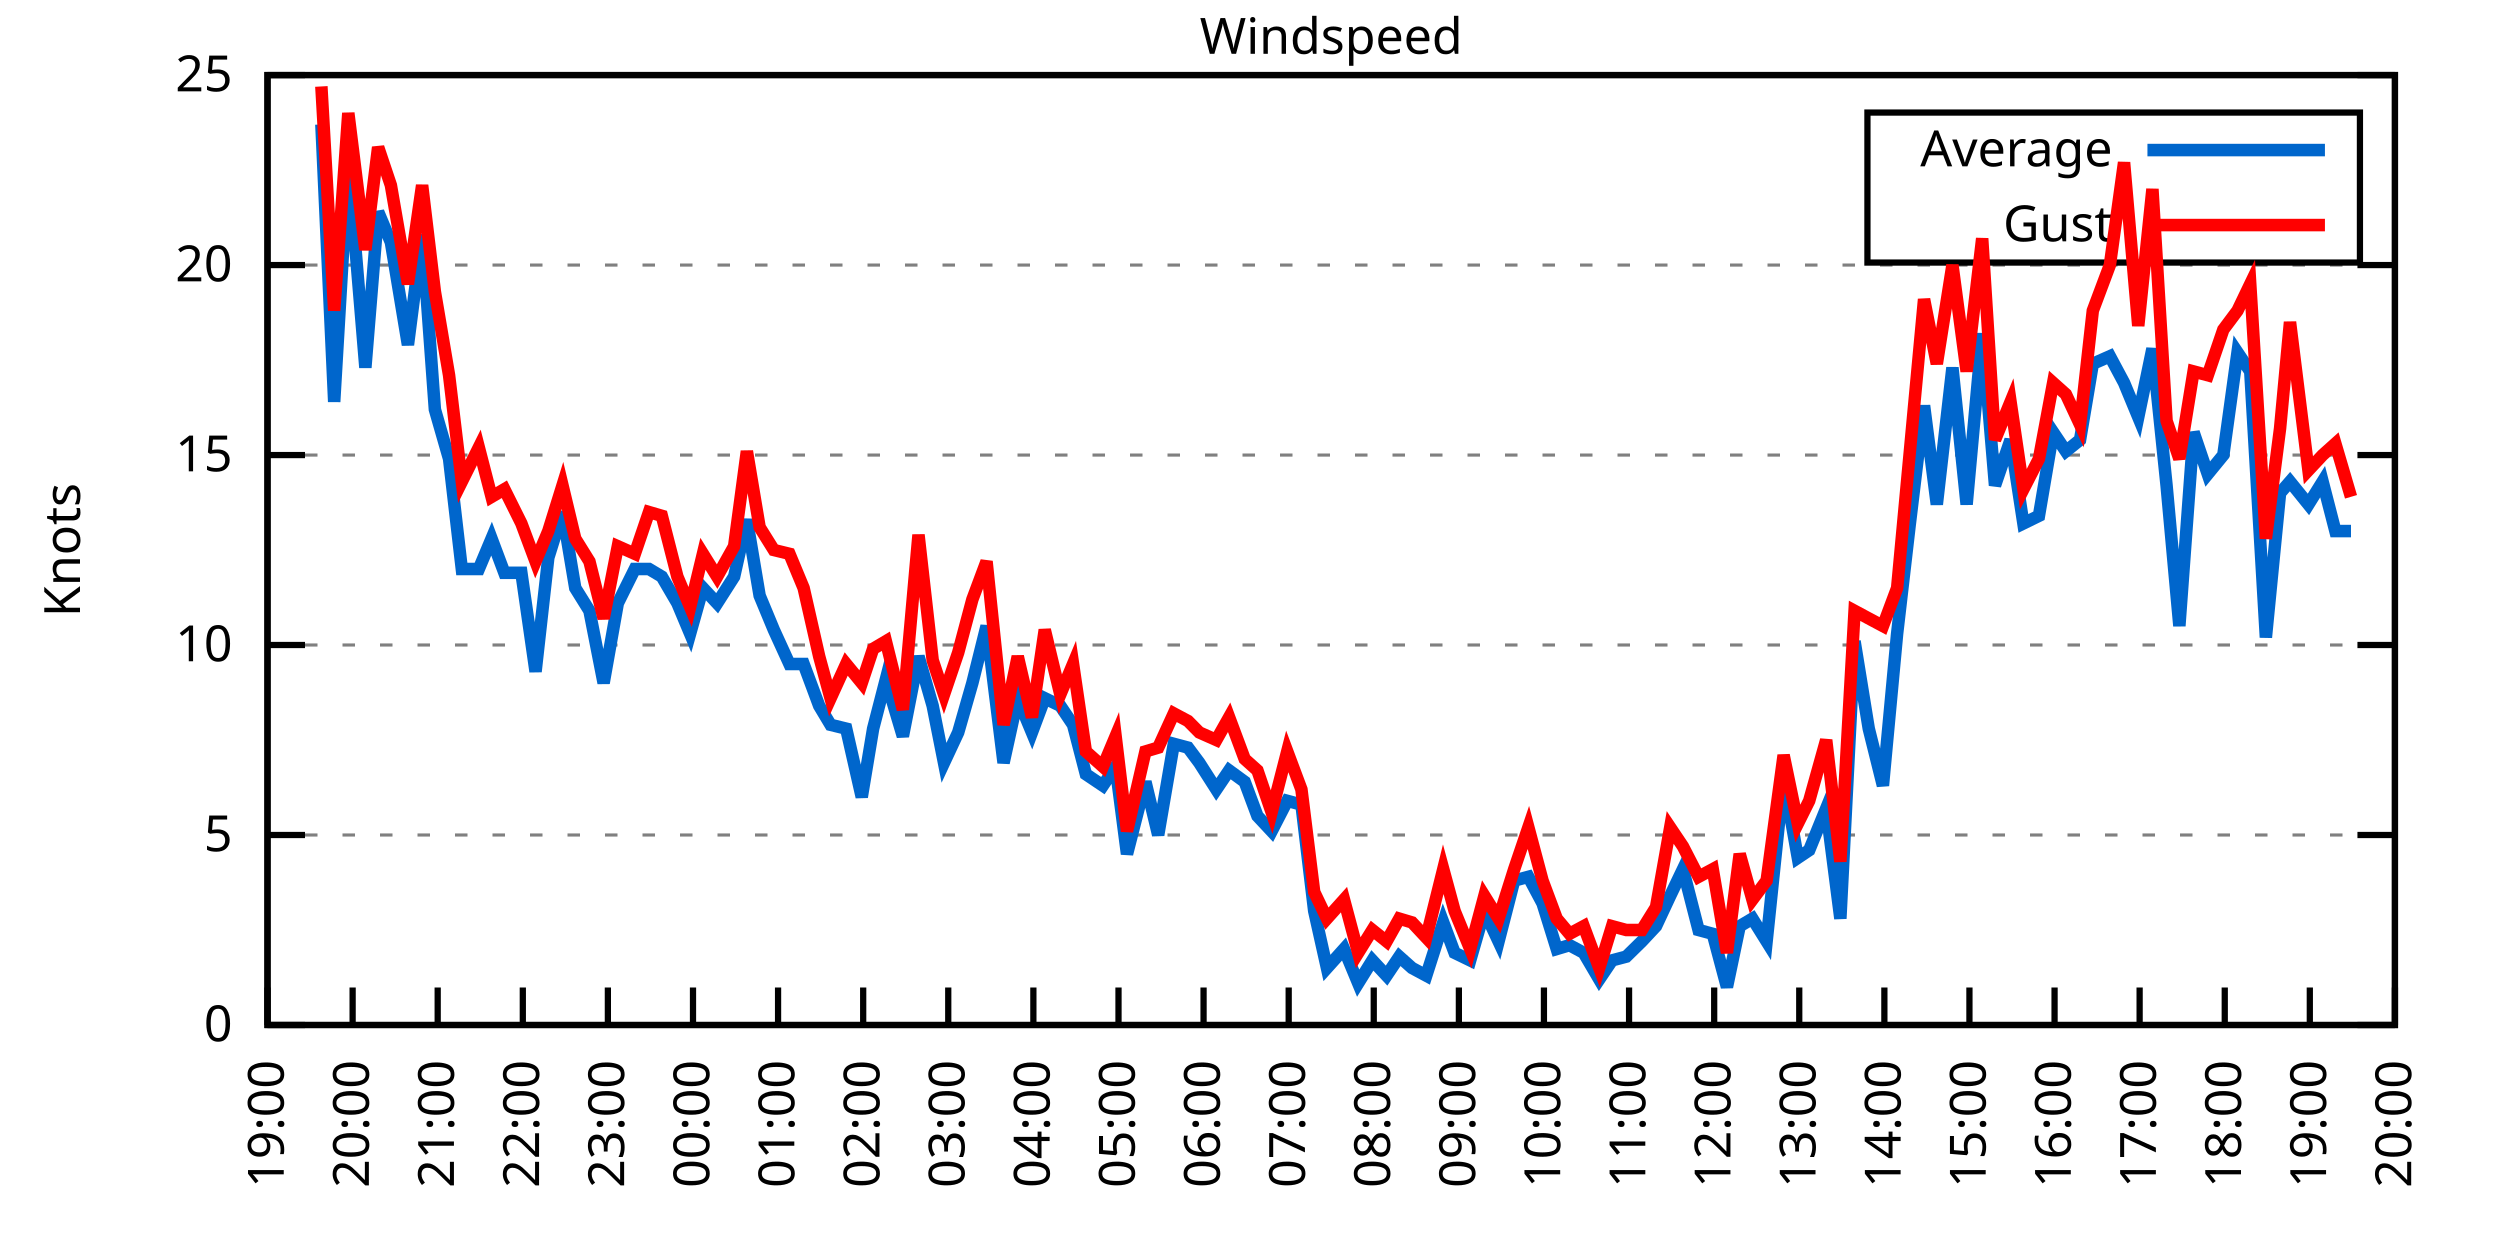
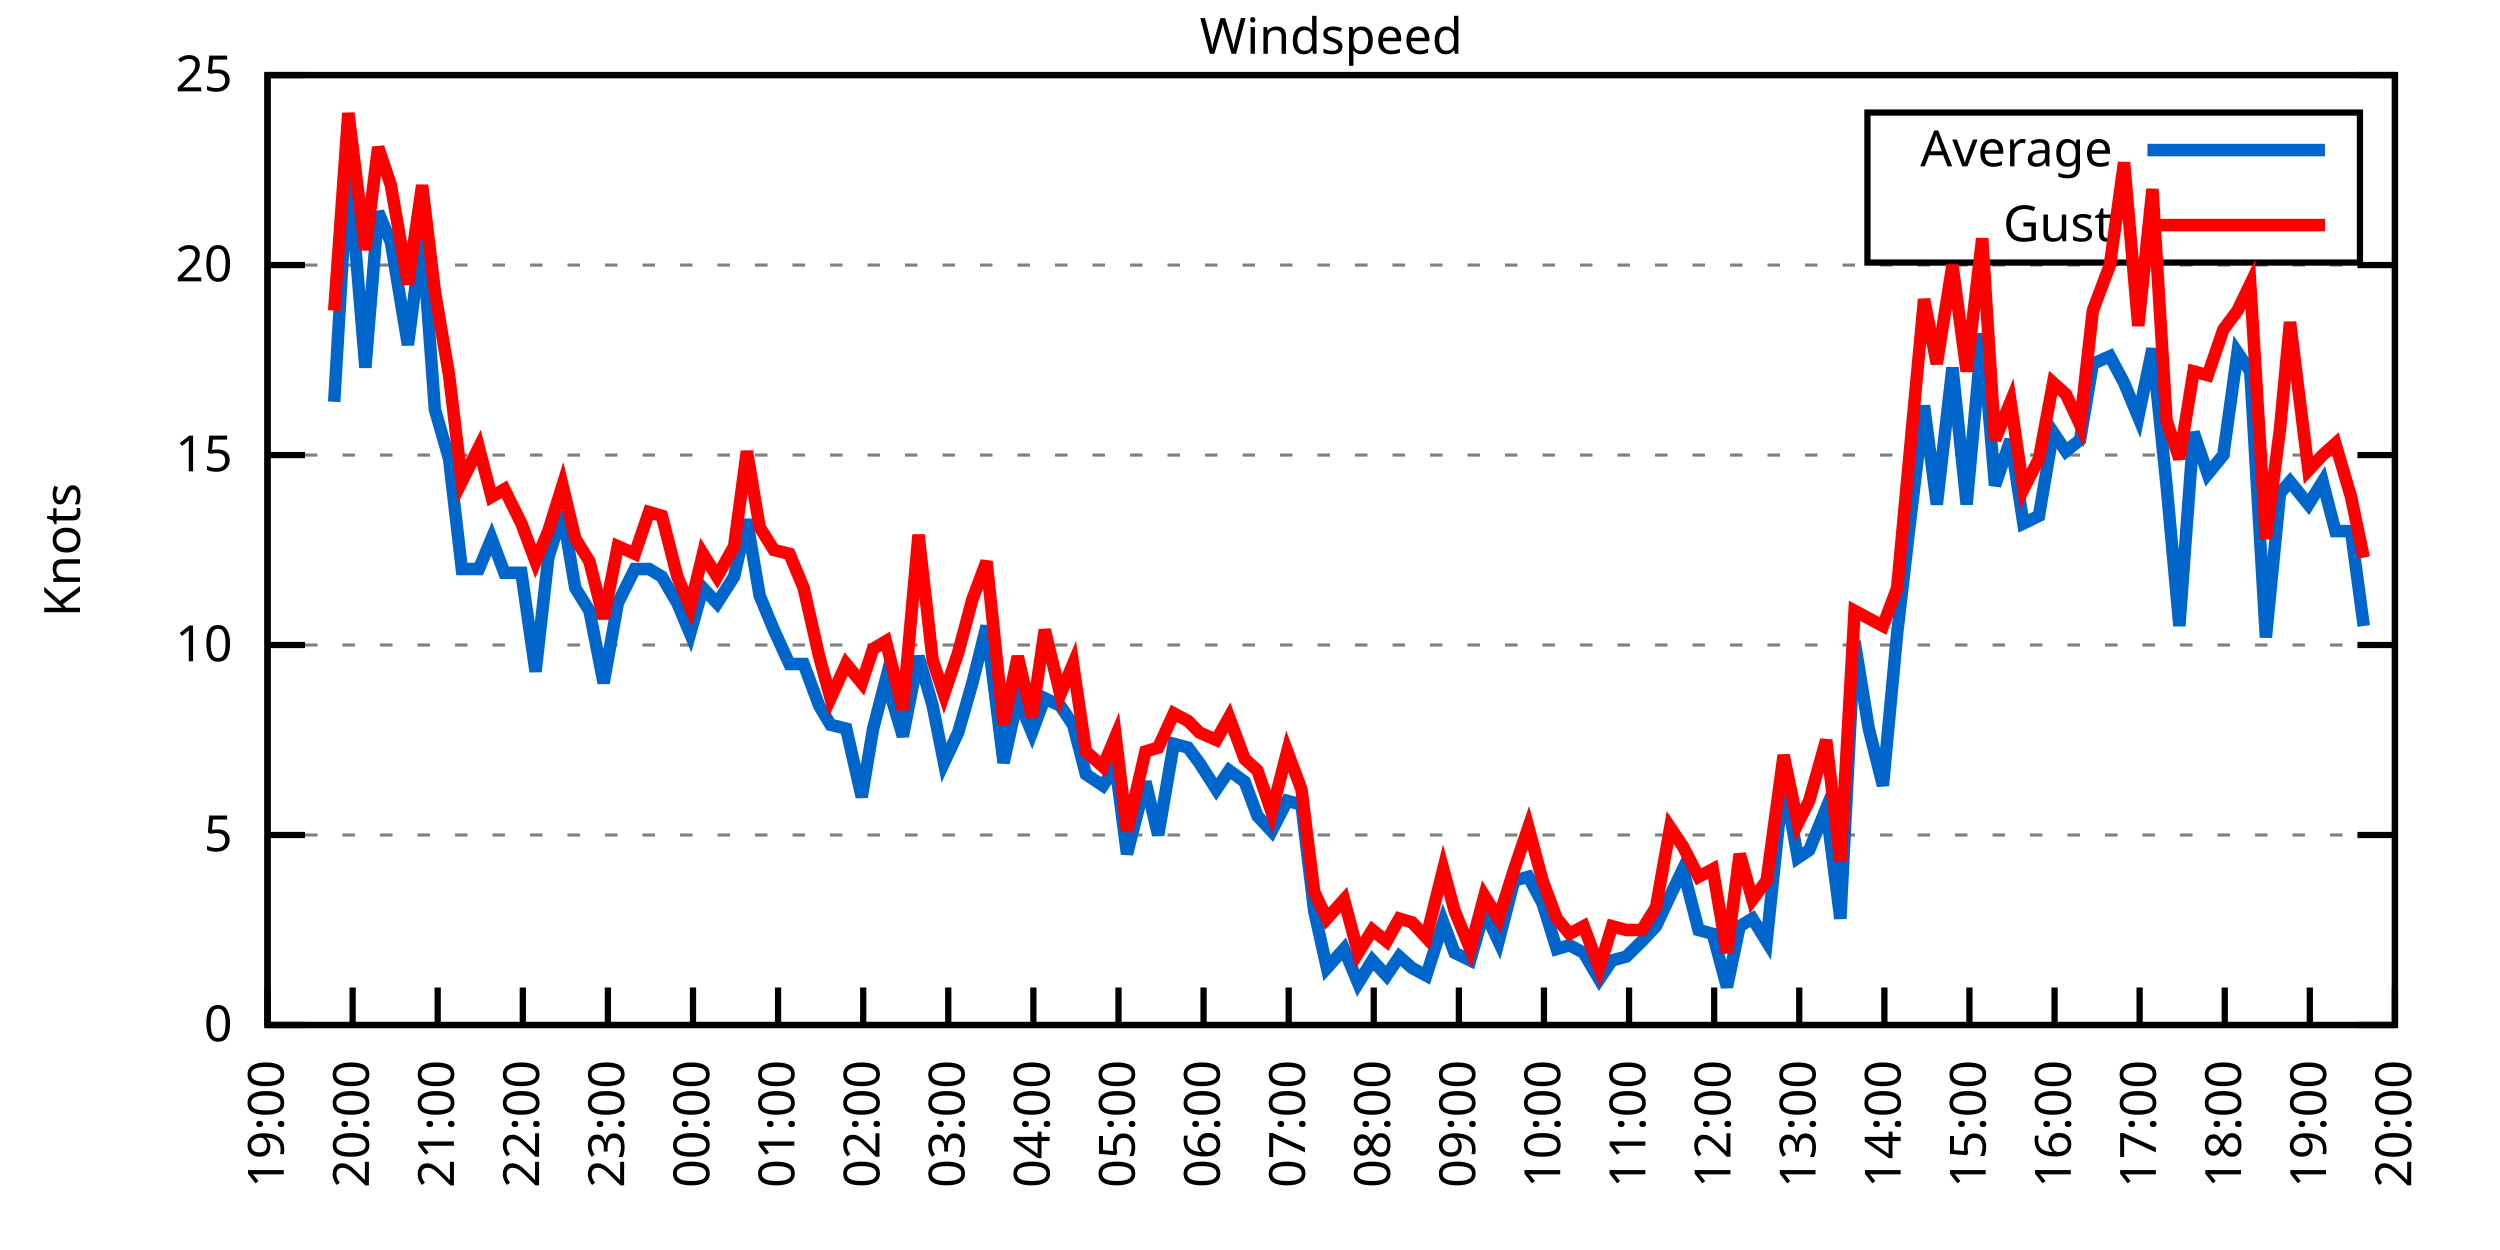
<svg xmlns="http://www.w3.org/2000/svg" xmlns:xlink="http://www.w3.org/1999/xlink" width="400" height="200" viewBox="0 0 400 200">
  <g id="gnuplot_canvas">
    <rect x="0" y="0" width="400" height="200" fill="none" />
    <defs>
      <circle id="gpDot" r="0.5" stroke-width="0.5" stroke="currentColor" />
      <path id="gpPt0" stroke-width="0.333" stroke="currentColor" d="M-1,0 h2 M0,-1 v2" />
      <path id="gpPt1" stroke-width="0.333" stroke="currentColor" d="M-1,-1 L1,1 M1,-1 L-1,1" />
      <path id="gpPt2" stroke-width="0.333" stroke="currentColor" d="M-1,0 L1,0 M0,-1 L0,1 M-1,-1 L1,1 M-1,1 L1,-1" />
      <rect id="gpPt3" stroke-width="0.333" stroke="currentColor" x="-1" y="-1" width="2" height="2" />
      <rect id="gpPt4" stroke-width="0.333" stroke="currentColor" fill="currentColor" x="-1" y="-1" width="2" height="2" />
      <circle id="gpPt5" stroke-width="0.333" stroke="currentColor" cx="0" cy="0" r="1" />
      <use xlink:href="#gpPt5" id="gpPt6" fill="currentColor" stroke="none" />
      <path id="gpPt7" stroke-width="0.333" stroke="currentColor" d="M0,-1.33 L-1.33,0.67 L1.33,0.67 z" />
      <use xlink:href="#gpPt7" id="gpPt8" fill="currentColor" stroke="none" />
      <use xlink:href="#gpPt7" id="gpPt9" stroke="currentColor" transform="rotate(180)" />
      <use xlink:href="#gpPt9" id="gpPt10" fill="currentColor" stroke="none" />
      <use xlink:href="#gpPt3" id="gpPt11" stroke="currentColor" transform="rotate(45)" />
      <use xlink:href="#gpPt11" id="gpPt12" fill="currentColor" stroke="none" />
      <path id="gpPt13" stroke-width="0.333" stroke="currentColor" d="M0,1.330 L1.265,0.411 L0.782,-1.067 L-0.782,-1.076 L-1.265,0.411 z" />
      <use xlink:href="#gpPt13" id="gpPt14" fill="currentColor" stroke="none" />
      <filter id="textbox" filterUnits="objectBoundingBox" x="0" y="0" height="1" width="1">
        <feFlood flood-color="white" flood-opacity="1" result="bgnd" />
        <feComposite in="SourceGraphic" in2="bgnd" operator="atop" />
      </filter>
      <filter id="greybox" filterUnits="objectBoundingBox" x="0" y="0" height="1" width="1">
        <feFlood flood-color="lightgrey" flood-opacity="1" result="grey" />
        <feComposite in="SourceGraphic" in2="grey" operator="atop" />
      </filter>
    </defs>
    <g fill="none" color="white" stroke="currentColor" stroke-width="1.00" stroke-linecap="butt" stroke-linejoin="miter">
</g>
    <g fill="none" color="black" stroke="currentColor" stroke-width="1.00" stroke-linecap="butt" stroke-linejoin="miter">
      <g stroke="none" shape-rendering="crispEdges">
        <polygon fill="rgb(255, 255, 255)" points="42.80,164.00 383.18,164.00 383.18,12.02 42.80,12.02 " />
      </g>
    </g>
    <g fill="none" color="black" stroke="currentColor" stroke-width="1.00" stroke-linecap="butt" stroke-linejoin="miter">
</g>
    <g fill="none" color="black" stroke="black" stroke-width="0.50" stroke-linecap="butt" stroke-linejoin="miter">
</g>
    <g fill="none" color="gray" stroke="currentColor" stroke-width="0.50" stroke-linecap="butt" stroke-linejoin="miter">
      <path stroke="gray" stroke-dasharray="2,4" class="gridline" d="M42.80,164.00 L383.19,164.00  " />
    </g>
    <g fill="none" color="gray" stroke="gray" stroke-width="1.00" stroke-linecap="butt" stroke-linejoin="miter">
</g>
    <g fill="none" color="black" stroke="currentColor" stroke-width="1.00" stroke-linecap="butt" stroke-linejoin="miter">
      <path stroke="black" d="M42.80,164.00 L48.80,164.00 M383.19,164.00 L377.19,164.00  " />
      <g transform="translate(37.20,166.60)" stroke="none" fill="black" font-family="Sans" font-size="8.00" text-anchor="end">
        <text>
          <tspan font-family="Sans"> 0</tspan>
        </text>
      </g>
    </g>
    <g fill="none" color="black" stroke="currentColor" stroke-width="1.00" stroke-linecap="butt" stroke-linejoin="miter">
</g>
    <g fill="none" color="black" stroke="black" stroke-width="0.50" stroke-linecap="butt" stroke-linejoin="miter">
</g>
    <g fill="none" color="gray" stroke="currentColor" stroke-width="0.50" stroke-linecap="butt" stroke-linejoin="miter">
      <path stroke="gray" stroke-dasharray="2,4" class="gridline" d="M42.80,133.60 L383.19,133.60  " />
    </g>
    <g fill="none" color="gray" stroke="gray" stroke-width="1.00" stroke-linecap="butt" stroke-linejoin="miter">
</g>
    <g fill="none" color="black" stroke="currentColor" stroke-width="1.00" stroke-linecap="butt" stroke-linejoin="miter">
      <path stroke="black" d="M42.80,133.60 L48.80,133.60 M383.19,133.60 L377.19,133.60  " />
      <g transform="translate(37.20,136.20)" stroke="none" fill="black" font-family="Sans" font-size="8.00" text-anchor="end">
        <text>
          <tspan font-family="Sans"> 5</tspan>
        </text>
      </g>
    </g>
    <g fill="none" color="black" stroke="currentColor" stroke-width="1.00" stroke-linecap="butt" stroke-linejoin="miter">
</g>
    <g fill="none" color="black" stroke="black" stroke-width="0.50" stroke-linecap="butt" stroke-linejoin="miter">
</g>
    <g fill="none" color="gray" stroke="currentColor" stroke-width="0.50" stroke-linecap="butt" stroke-linejoin="miter">
      <path stroke="gray" stroke-dasharray="2,4" class="gridline" d="M42.80,103.20 L383.19,103.20  " />
    </g>
    <g fill="none" color="gray" stroke="gray" stroke-width="1.00" stroke-linecap="butt" stroke-linejoin="miter">
</g>
    <g fill="none" color="black" stroke="currentColor" stroke-width="1.00" stroke-linecap="butt" stroke-linejoin="miter">
      <path stroke="black" d="M42.80,103.20 L48.80,103.20 M383.19,103.20 L377.19,103.20  " />
      <g transform="translate(37.20,105.80)" stroke="none" fill="black" font-family="Sans" font-size="8.00" text-anchor="end">
        <text>
          <tspan font-family="Sans"> 10</tspan>
        </text>
      </g>
    </g>
    <g fill="none" color="black" stroke="currentColor" stroke-width="1.00" stroke-linecap="butt" stroke-linejoin="miter">
</g>
    <g fill="none" color="black" stroke="black" stroke-width="0.50" stroke-linecap="butt" stroke-linejoin="miter">
</g>
    <g fill="none" color="gray" stroke="currentColor" stroke-width="0.50" stroke-linecap="butt" stroke-linejoin="miter">
      <path stroke="gray" stroke-dasharray="2,4" class="gridline" d="M42.80,72.81 L383.19,72.81  " />
    </g>
    <g fill="none" color="gray" stroke="gray" stroke-width="1.00" stroke-linecap="butt" stroke-linejoin="miter">
</g>
    <g fill="none" color="black" stroke="currentColor" stroke-width="1.00" stroke-linecap="butt" stroke-linejoin="miter">
      <path stroke="black" d="M42.80,72.81 L48.80,72.81 M383.19,72.81 L377.19,72.81  " />
      <g transform="translate(37.20,75.41)" stroke="none" fill="black" font-family="Sans" font-size="8.00" text-anchor="end">
        <text>
          <tspan font-family="Sans"> 15</tspan>
        </text>
      </g>
    </g>
    <g fill="none" color="black" stroke="currentColor" stroke-width="1.00" stroke-linecap="butt" stroke-linejoin="miter">
</g>
    <g fill="none" color="black" stroke="black" stroke-width="0.50" stroke-linecap="butt" stroke-linejoin="miter">
</g>
    <g fill="none" color="gray" stroke="currentColor" stroke-width="0.50" stroke-linecap="butt" stroke-linejoin="miter">
      <path stroke="gray" stroke-dasharray="2,4" class="gridline" d="M42.80,42.41 L383.19,42.41  " />
    </g>
    <g fill="none" color="gray" stroke="gray" stroke-width="1.00" stroke-linecap="butt" stroke-linejoin="miter">
</g>
    <g fill="none" color="black" stroke="currentColor" stroke-width="1.00" stroke-linecap="butt" stroke-linejoin="miter">
      <path stroke="black" d="M42.80,42.41 L48.80,42.41 M383.19,42.41 L377.19,42.41  " />
      <g transform="translate(37.20,45.01)" stroke="none" fill="black" font-family="Sans" font-size="8.00" text-anchor="end">
        <text>
          <tspan font-family="Sans"> 20</tspan>
        </text>
      </g>
    </g>
    <g fill="none" color="black" stroke="currentColor" stroke-width="1.00" stroke-linecap="butt" stroke-linejoin="miter">
</g>
    <g fill="none" color="black" stroke="black" stroke-width="0.50" stroke-linecap="butt" stroke-linejoin="miter">
</g>
    <g fill="none" color="gray" stroke="currentColor" stroke-width="0.50" stroke-linecap="butt" stroke-linejoin="miter">
      <path stroke="gray" stroke-dasharray="2,4" class="gridline" d="M42.80,12.01 L383.19,12.01  " />
    </g>
    <g fill="none" color="gray" stroke="gray" stroke-width="1.00" stroke-linecap="butt" stroke-linejoin="miter">
</g>
    <g fill="none" color="black" stroke="currentColor" stroke-width="1.00" stroke-linecap="butt" stroke-linejoin="miter">
      <path stroke="black" d="M42.80,12.01 L48.80,12.01 M383.19,12.01 L377.19,12.01  " />
      <g transform="translate(37.20,14.61)" stroke="none" fill="black" font-family="Sans" font-size="8.00" text-anchor="end">
        <text>
          <tspan font-family="Sans"> 25</tspan>
        </text>
      </g>
    </g>
    <g fill="none" color="black" stroke="currentColor" stroke-width="1.00" stroke-linecap="butt" stroke-linejoin="miter">
      <path stroke="black" d="M42.80,164.00 L42.80,158.00  " />
      <g transform="translate(45.40,169.60) rotate(270.00)" stroke="none" fill="black" font-family="Sans" font-size="8.00" text-anchor="end">
        <text>
          <tspan font-family="Sans">19:00</tspan>
        </text>
      </g>
    </g>
    <g fill="none" color="black" stroke="currentColor" stroke-width="1.00" stroke-linecap="butt" stroke-linejoin="miter">
      <path stroke="black" d="M56.42,164.00 L56.42,158.00  " />
      <g transform="translate(59.02,169.60) rotate(270.00)" stroke="none" fill="black" font-family="Sans" font-size="8.00" text-anchor="end">
        <text>
          <tspan font-family="Sans">20:00</tspan>
        </text>
      </g>
    </g>
    <g fill="none" color="black" stroke="currentColor" stroke-width="1.00" stroke-linecap="butt" stroke-linejoin="miter">
      <path stroke="black" d="M70.03,164.00 L70.03,158.00  " />
      <g transform="translate(72.63,169.60) rotate(270.00)" stroke="none" fill="black" font-family="Sans" font-size="8.00" text-anchor="end">
        <text>
          <tspan font-family="Sans">21:00</tspan>
        </text>
      </g>
    </g>
    <g fill="none" color="black" stroke="currentColor" stroke-width="1.00" stroke-linecap="butt" stroke-linejoin="miter">
      <path stroke="black" d="M83.65,164.00 L83.65,158.00  " />
      <g transform="translate(86.25,169.60) rotate(270.00)" stroke="none" fill="black" font-family="Sans" font-size="8.00" text-anchor="end">
        <text>
          <tspan font-family="Sans">22:00</tspan>
        </text>
      </g>
    </g>
    <g fill="none" color="black" stroke="currentColor" stroke-width="1.00" stroke-linecap="butt" stroke-linejoin="miter">
      <path stroke="black" d="M97.26,164.00 L97.26,158.00  " />
      <g transform="translate(99.86,169.60) rotate(270.00)" stroke="none" fill="black" font-family="Sans" font-size="8.00" text-anchor="end">
        <text>
          <tspan font-family="Sans">23:00</tspan>
        </text>
      </g>
    </g>
    <g fill="none" color="black" stroke="currentColor" stroke-width="1.00" stroke-linecap="butt" stroke-linejoin="miter">
      <path stroke="black" d="M110.88,164.00 L110.88,158.00  " />
      <g transform="translate(113.48,169.60) rotate(270.00)" stroke="none" fill="black" font-family="Sans" font-size="8.00" text-anchor="end">
        <text>
          <tspan font-family="Sans">00:00</tspan>
        </text>
      </g>
    </g>
    <g fill="none" color="black" stroke="currentColor" stroke-width="1.00" stroke-linecap="butt" stroke-linejoin="miter">
      <path stroke="black" d="M124.49,164.00 L124.49,158.00  " />
      <g transform="translate(127.09,169.60) rotate(270.00)" stroke="none" fill="black" font-family="Sans" font-size="8.00" text-anchor="end">
        <text>
          <tspan font-family="Sans">01:00</tspan>
        </text>
      </g>
    </g>
    <g fill="none" color="black" stroke="currentColor" stroke-width="1.00" stroke-linecap="butt" stroke-linejoin="miter">
      <path stroke="black" d="M138.11,164.00 L138.11,158.00  " />
      <g transform="translate(140.71,169.60) rotate(270.00)" stroke="none" fill="black" font-family="Sans" font-size="8.00" text-anchor="end">
        <text>
          <tspan font-family="Sans">02:00</tspan>
        </text>
      </g>
    </g>
    <g fill="none" color="black" stroke="currentColor" stroke-width="1.00" stroke-linecap="butt" stroke-linejoin="miter">
      <path stroke="black" d="M151.72,164.00 L151.72,158.00  " />
      <g transform="translate(154.32,169.60) rotate(270.00)" stroke="none" fill="black" font-family="Sans" font-size="8.00" text-anchor="end">
        <text>
          <tspan font-family="Sans">03:00</tspan>
        </text>
      </g>
    </g>
    <g fill="none" color="black" stroke="currentColor" stroke-width="1.00" stroke-linecap="butt" stroke-linejoin="miter">
      <path stroke="black" d="M165.34,164.00 L165.34,158.00  " />
      <g transform="translate(167.94,169.60) rotate(270.00)" stroke="none" fill="black" font-family="Sans" font-size="8.00" text-anchor="end">
        <text>
          <tspan font-family="Sans">04:00</tspan>
        </text>
      </g>
    </g>
    <g fill="none" color="black" stroke="currentColor" stroke-width="1.00" stroke-linecap="butt" stroke-linejoin="miter">
      <path stroke="black" d="M178.96,164.00 L178.96,158.00  " />
      <g transform="translate(181.56,169.60) rotate(270.00)" stroke="none" fill="black" font-family="Sans" font-size="8.00" text-anchor="end">
        <text>
          <tspan font-family="Sans">05:00</tspan>
        </text>
      </g>
    </g>
    <g fill="none" color="black" stroke="currentColor" stroke-width="1.00" stroke-linecap="butt" stroke-linejoin="miter">
      <path stroke="black" d="M192.57,164.00 L192.57,158.00  " />
      <g transform="translate(195.17,169.60) rotate(270.00)" stroke="none" fill="black" font-family="Sans" font-size="8.00" text-anchor="end">
        <text>
          <tspan font-family="Sans">06:00</tspan>
        </text>
      </g>
    </g>
    <g fill="none" color="black" stroke="currentColor" stroke-width="1.00" stroke-linecap="butt" stroke-linejoin="miter">
      <path stroke="black" d="M206.19,164.00 L206.19,158.00  " />
      <g transform="translate(208.79,169.60) rotate(270.00)" stroke="none" fill="black" font-family="Sans" font-size="8.00" text-anchor="end">
        <text>
          <tspan font-family="Sans">07:00</tspan>
        </text>
      </g>
    </g>
    <g fill="none" color="black" stroke="currentColor" stroke-width="1.00" stroke-linecap="butt" stroke-linejoin="miter">
      <path stroke="black" d="M219.80,164.00 L219.80,158.00  " />
      <g transform="translate(222.40,169.60) rotate(270.00)" stroke="none" fill="black" font-family="Sans" font-size="8.00" text-anchor="end">
        <text>
          <tspan font-family="Sans">08:00</tspan>
        </text>
      </g>
    </g>
    <g fill="none" color="black" stroke="currentColor" stroke-width="1.00" stroke-linecap="butt" stroke-linejoin="miter">
      <path stroke="black" d="M233.42,164.00 L233.42,158.00  " />
      <g transform="translate(236.02,169.60) rotate(270.00)" stroke="none" fill="black" font-family="Sans" font-size="8.00" text-anchor="end">
        <text>
          <tspan font-family="Sans">09:00</tspan>
        </text>
      </g>
    </g>
    <g fill="none" color="black" stroke="currentColor" stroke-width="1.00" stroke-linecap="butt" stroke-linejoin="miter">
      <path stroke="black" d="M247.03,164.00 L247.03,158.00  " />
      <g transform="translate(249.63,169.60) rotate(270.00)" stroke="none" fill="black" font-family="Sans" font-size="8.00" text-anchor="end">
        <text>
          <tspan font-family="Sans">10:00</tspan>
        </text>
      </g>
    </g>
    <g fill="none" color="black" stroke="currentColor" stroke-width="1.00" stroke-linecap="butt" stroke-linejoin="miter">
      <path stroke="black" d="M260.65,164.00 L260.65,158.00  " />
      <g transform="translate(263.25,169.60) rotate(270.00)" stroke="none" fill="black" font-family="Sans" font-size="8.00" text-anchor="end">
        <text>
          <tspan font-family="Sans">11:00</tspan>
        </text>
      </g>
    </g>
    <g fill="none" color="black" stroke="currentColor" stroke-width="1.00" stroke-linecap="butt" stroke-linejoin="miter">
      <path stroke="black" d="M274.27,164.00 L274.27,158.00  " />
      <g transform="translate(276.87,169.60) rotate(270.00)" stroke="none" fill="black" font-family="Sans" font-size="8.00" text-anchor="end">
        <text>
          <tspan font-family="Sans">12:00</tspan>
        </text>
      </g>
    </g>
    <g fill="none" color="black" stroke="currentColor" stroke-width="1.00" stroke-linecap="butt" stroke-linejoin="miter">
      <path stroke="black" d="M287.88,164.00 L287.88,158.00  " />
      <g transform="translate(290.48,169.60) rotate(270.00)" stroke="none" fill="black" font-family="Sans" font-size="8.00" text-anchor="end">
        <text>
          <tspan font-family="Sans">13:00</tspan>
        </text>
      </g>
    </g>
    <g fill="none" color="black" stroke="currentColor" stroke-width="1.00" stroke-linecap="butt" stroke-linejoin="miter">
      <path stroke="black" d="M301.50,164.00 L301.50,158.00  " />
      <g transform="translate(304.10,169.60) rotate(270.00)" stroke="none" fill="black" font-family="Sans" font-size="8.00" text-anchor="end">
        <text>
          <tspan font-family="Sans">14:00</tspan>
        </text>
      </g>
    </g>
    <g fill="none" color="black" stroke="currentColor" stroke-width="1.00" stroke-linecap="butt" stroke-linejoin="miter">
      <path stroke="black" d="M315.11,164.00 L315.11,158.00  " />
      <g transform="translate(317.71,169.60) rotate(270.00)" stroke="none" fill="black" font-family="Sans" font-size="8.00" text-anchor="end">
        <text>
          <tspan font-family="Sans">15:00</tspan>
        </text>
      </g>
    </g>
    <g fill="none" color="black" stroke="currentColor" stroke-width="1.00" stroke-linecap="butt" stroke-linejoin="miter">
      <path stroke="black" d="M328.73,164.00 L328.73,158.00  " />
      <g transform="translate(331.33,169.60) rotate(270.00)" stroke="none" fill="black" font-family="Sans" font-size="8.00" text-anchor="end">
        <text>
          <tspan font-family="Sans">16:00</tspan>
        </text>
      </g>
    </g>
    <g fill="none" color="black" stroke="currentColor" stroke-width="1.00" stroke-linecap="butt" stroke-linejoin="miter">
      <path stroke="black" d="M342.34,164.00 L342.34,158.00  " />
      <g transform="translate(344.94,169.60) rotate(270.00)" stroke="none" fill="black" font-family="Sans" font-size="8.00" text-anchor="end">
        <text>
          <tspan font-family="Sans">17:00</tspan>
        </text>
      </g>
    </g>
    <g fill="none" color="black" stroke="currentColor" stroke-width="1.00" stroke-linecap="butt" stroke-linejoin="miter">
      <path stroke="black" d="M355.96,164.00 L355.96,158.00  " />
      <g transform="translate(358.56,169.60) rotate(270.00)" stroke="none" fill="black" font-family="Sans" font-size="8.00" text-anchor="end">
        <text>
          <tspan font-family="Sans">18:00</tspan>
        </text>
      </g>
    </g>
    <g fill="none" color="black" stroke="currentColor" stroke-width="1.00" stroke-linecap="butt" stroke-linejoin="miter">
      <path stroke="black" d="M369.57,164.00 L369.57,158.00  " />
      <g transform="translate(372.17,169.60) rotate(270.00)" stroke="none" fill="black" font-family="Sans" font-size="8.00" text-anchor="end">
        <text>
          <tspan font-family="Sans">19:00</tspan>
        </text>
      </g>
    </g>
    <g fill="none" color="black" stroke="currentColor" stroke-width="1.00" stroke-linecap="butt" stroke-linejoin="miter">
      <path stroke="black" d="M383.19,164.00 L383.19,158.00  " />
      <g transform="translate(385.79,169.60) rotate(270.00)" stroke="none" fill="black" font-family="Sans" font-size="8.00" text-anchor="end">
        <text>
          <tspan font-family="Sans">20:00</tspan>
        </text>
      </g>
    </g>
    <g fill="none" color="black" stroke="currentColor" stroke-width="1.00" stroke-linecap="butt" stroke-linejoin="miter">
</g>
    <g fill="none" color="black" stroke="currentColor" stroke-width="1.00" stroke-linecap="butt" stroke-linejoin="miter">
      <path stroke="black" d="M42.80,12.01 L42.80,164.00 L383.19,164.00 L383.19,12.01 L42.80,12.01 Z  " />
    </g>
    <g fill="none" color="black" stroke="currentColor" stroke-width="1.00" stroke-linecap="butt" stroke-linejoin="miter">
</g>
    <g fill="none" color="black" stroke="currentColor" stroke-width="1.00" stroke-linecap="butt" stroke-linejoin="miter">
      <path stroke="black" d="M298.79,42.01 L298.79,18.01 L377.59,18.01 L377.59,42.01 L298.79,42.01 Z  " />
    </g>
    <g id="Windspeed_plot_1">
      <g fill="none" color="white" stroke="black" stroke-width="2.00" stroke-linecap="butt" stroke-linejoin="miter">
</g>
      <g fill="none" color="black" stroke="currentColor" stroke-width="2.00" stroke-linecap="butt" stroke-linejoin="miter">
        <g transform="translate(337.99,26.61)" stroke="none" fill="black" font-family="Sans" font-size="8.00" text-anchor="end">
          <text>
            <tspan font-family="Sans">Average</tspan>
          </text>
        </g>
      </g>
      <g fill="none" color="black" stroke="currentColor" stroke-width="2.00" stroke-linecap="butt" stroke-linejoin="miter">
-         <path stroke="rgb(  0, 102, 204)" d="M343.59,24.01 L371.99,24.01 M51.42,19.91 L53.47,64.29 L55.73,25.99 L58.46,58.82 L60.50,33.90 L62.54,38.76   L65.27,55.18 L67.54,37.54 L69.58,65.51 L71.85,73.41 L73.89,91.04 L76.61,91.04 L78.65,86.18 L80.70,91.65   L83.42,91.65 L85.69,107.46 L87.73,89.22 L90.00,81.93 L92.04,94.08 L94.31,97.73 L96.58,109.28 L98.85,96.52   L101.57,91.04 L103.84,91.04 L105.89,92.26 L108.38,96.52 L110.42,101.38 L112.47,94.08 L114.74,96.52 L117.46,92.26   L119.50,83.14 L121.54,95.30 L123.81,100.77 L126.31,106.24 L128.58,106.24 L131.07,112.93 L132.89,115.97 L135.39,116.58   L137.88,127.52 L139.70,116.58 L141.74,108.68 L144.46,117.80 L146.96,105.03 L149.23,112.93 L151.04,122.05 L153.31,117.19   L155.58,109.28 L157.85,100.16 L160.57,122.05 L162.84,111.72 L165.11,117.19 L167.16,111.72 L169.65,112.93 L171.69,115.97   L173.74,123.87 L176.46,125.70 L178.50,122.66 L180.32,136.64 L183.27,125.09 L185.31,133.60 L187.81,119.01 L190.08,119.62   L191.89,122.05 L194.61,126.31 L196.66,123.27 L199.15,125.09 L201.19,130.56 L203.46,132.99 L205.96,128.13 L208.23,128.74   L210.27,145.76 L212.31,154.88 L215.04,151.84 L217.31,157.31 L219.58,153.66 L221.85,156.10 L223.89,153.06 L225.93,154.88   L228.20,156.10 L230.92,147.59 L232.74,152.45 L235.23,153.66 L237.50,145.76 L239.77,150.62 L242.27,140.90 L244.54,140.29   L246.81,144.55 L249.08,151.84 L251.12,151.23 L253.39,152.45 L255.88,156.70 L257.93,153.66 L260.20,153.06 L262.69,150.62   L264.96,148.19 L267.23,143.33 L269.27,139.07 L271.77,148.80 L274.04,149.41 L276.31,157.92 L278.35,148.19 L280.39,146.98   L282.66,150.62 L285.38,124.48 L287.65,137.25 L289.47,136.03 L292.19,129.35 L294.46,146.98 L296.73,102.60 L299.00,116.58   L301.27,125.70 L303.54,101.38 L305.58,83.75 L307.85,64.90 L309.89,80.71 L312.39,58.82 L314.66,80.71 L317.15,53.35   L319.20,77.67 L321.69,70.37 L323.74,83.75 L326.23,82.53 L328.50,69.16 L330.54,72.20 L332.81,70.37 L334.85,58.21   L337.58,57.00 L339.85,61.25 L342.12,66.73 L344.39,55.78 L346.65,77.67 L348.70,100.16 L350.97,69.16 L353.24,75.85   L355.73,72.81 L358.00,56.39 L360.04,59.43 L362.54,101.99 L364.81,78.89 L366.40,77.06 L369.35,80.71 L371.62,77.06   L373.66,84.97 L376.16,84.97  " />
+         <path stroke="rgb(  0, 102, 204)" d="M343.59,24.01 L371.99,24.01 M53.47,64.29 L55.73,25.99 L58.46,58.82 L60.50,33.90 L62.54,38.76 L65.27,55.18   L67.54,37.54 L69.58,65.51 L71.85,73.41 L73.89,91.04 L76.61,91.04 L78.65,86.18 L80.70,91.65 L83.42,91.65   L85.69,107.46 L87.73,89.22 L90.00,81.93 L92.04,94.08 L94.31,97.73 L96.58,109.28 L98.85,96.52 L101.57,91.04   L103.84,91.04 L105.89,92.26 L108.38,96.52 L110.42,101.38 L112.47,94.08 L114.74,96.52 L117.46,92.26 L119.50,83.14   L121.54,95.30 L123.81,100.77 L126.31,106.24 L128.58,106.24 L131.07,112.93 L132.89,115.97 L135.39,116.58 L137.88,127.52   L139.70,116.58 L141.74,108.68 L144.46,117.80 L146.96,105.03 L149.23,112.93 L151.04,122.05 L153.31,117.19 L155.58,109.28   L157.85,100.16 L160.57,122.05 L162.84,111.72 L165.11,117.19 L167.16,111.72 L169.65,112.93 L171.69,115.97 L173.74,123.87   L176.46,125.70 L178.50,122.66 L180.32,136.64 L183.27,125.09 L185.31,133.60 L187.81,119.01 L190.08,119.62 L191.89,122.05   L194.61,126.31 L196.66,123.27 L199.15,125.09 L201.19,130.56 L203.46,132.99 L205.96,128.13 L208.23,128.74 L210.27,145.76   L212.31,154.88 L215.04,151.84 L217.31,157.31 L219.58,153.66 L221.85,156.10 L223.89,153.06 L225.93,154.88 L228.20,156.10   L230.92,147.59 L232.74,152.45 L235.23,153.66 L237.50,145.76 L239.77,150.62 L242.27,140.90 L244.54,140.29 L246.81,144.55   L249.08,151.84 L251.12,151.23 L253.39,152.45 L255.88,156.70 L257.93,153.66 L260.20,153.06 L262.69,150.62 L264.96,148.19   L267.23,143.33 L269.27,139.07 L271.77,148.80 L274.04,149.41 L276.31,157.92 L278.35,148.19 L280.39,146.98 L282.66,150.62   L285.38,124.48 L287.65,137.25 L289.47,136.03 L292.19,129.35 L294.46,146.98 L296.73,102.60 L299.00,116.58 L301.27,125.70   L303.54,101.38 L305.58,83.75 L307.85,64.90 L309.89,80.71 L312.39,58.82 L314.66,80.71 L317.15,53.35 L319.20,77.67   L321.69,70.37 L323.74,83.75 L326.23,82.53 L328.50,69.16 L330.54,72.20 L332.81,70.37 L334.85,58.21 L337.58,57.00   L339.85,61.25 L342.12,66.73 L344.39,55.78 L346.65,77.67 L348.70,100.16 L350.97,69.16 L353.24,75.85 L355.73,72.81   L358.00,56.39 L360.04,59.43 L362.54,101.99 L364.81,78.89 L366.40,77.06 L369.35,80.71 L371.62,77.06 L373.66,84.97   L376.16,84.97 L378.20,100.16  " />
      </g>
    </g>
    <g id="Windspeed_plot_2">
      <g fill="none" color="black" stroke="currentColor" stroke-width="2.00" stroke-linecap="butt" stroke-linejoin="miter">
        <g transform="translate(337.99,38.61)" stroke="none" fill="black" font-family="Sans" font-size="8.00" text-anchor="end">
          <text>
            <tspan font-family="Sans">Gust</tspan>
          </text>
        </g>
      </g>
      <g fill="none" color="black" stroke="currentColor" stroke-width="2.00" stroke-linecap="butt" stroke-linejoin="miter">
-         <path stroke="rgb(255,   0,   0)" d="M343.59,36.01 L371.99,36.01 M51.42,13.83 L53.47,49.70 L55.73,18.09 L58.46,39.98 L60.50,23.56 L62.54,29.64   L65.27,45.45 L67.54,29.64 L69.58,46.66 L71.85,60.04 L73.89,77.06 L76.61,71.59 L78.65,79.49 L80.70,78.28   L83.42,83.75 L85.69,89.83 L87.73,84.97 L90.00,77.67 L92.04,86.18 L94.31,89.83 L96.58,98.95 L98.85,87.40   L101.57,88.61 L103.84,81.93 L105.89,82.53 L108.38,92.26 L110.42,97.12 L112.47,88.61 L114.74,92.26 L117.46,87.40   L119.50,72.20 L121.54,84.36 L123.81,88.00 L126.31,88.61 L128.58,94.08 L131.07,105.03 L132.89,111.72 L135.39,106.24   L137.88,109.28 L139.70,103.81 L141.74,102.60 L144.46,113.54 L146.96,85.57 L149.23,105.64 L151.04,111.11 L153.31,104.42   L155.58,95.91 L157.85,89.83 L160.57,115.97 L162.84,105.03 L165.11,114.76 L167.16,100.77 L169.65,111.11 L171.69,106.24   L173.74,120.23 L176.46,122.66 L178.50,117.80 L180.32,132.99 L183.27,120.23 L185.31,119.62 L187.81,114.15 L190.08,115.36   L191.89,117.19 L194.61,118.40 L196.66,114.76 L199.15,121.44 L201.19,123.27 L203.46,129.95 L205.96,120.23 L208.23,126.31   L210.27,142.72 L212.31,146.98 L215.04,143.94 L217.31,152.45 L219.58,148.80 L221.85,150.62 L223.89,146.98 L225.93,147.59   L228.20,150.02 L230.92,139.07 L232.74,145.76 L235.23,151.84 L237.50,143.33 L239.77,146.98 L242.27,139.07 L244.54,132.39   L246.81,140.90 L249.08,146.98 L251.12,149.41 L253.39,148.19 L255.88,154.88 L257.93,148.19 L260.20,148.80 L262.69,148.80   L264.96,145.15 L267.23,132.39 L269.27,135.43 L271.77,140.29 L274.04,139.07 L276.31,152.45 L278.35,136.64 L280.39,143.94   L282.66,140.90 L285.38,120.83 L287.65,131.78 L289.47,128.13 L292.19,118.40 L294.46,137.86 L296.73,97.73 L299.00,98.95   L301.27,100.16 L303.54,94.08 L305.58,72.20 L307.85,47.88 L309.89,58.21 L312.39,42.41 L314.66,59.43 L317.15,38.15   L319.20,70.37 L321.69,64.29 L323.74,78.28 L326.23,73.41 L328.50,61.25 L330.54,63.08 L332.81,67.94 L334.85,49.70   L337.58,42.41 L339.85,25.99 L342.12,52.14 L344.39,30.25 L346.65,67.33 L348.70,73.41 L350.97,59.43 L353.24,60.04   L355.73,52.74 L358.00,49.70 L360.04,45.45 L362.54,86.18 L364.81,68.55 L366.40,51.53 L369.35,75.24 L371.62,72.81   L373.66,70.98 L376.16,79.49  " />
+         <path stroke="rgb(255,   0,   0)" d="M343.59,36.01 L371.99,36.01 M53.47,49.70 L55.73,18.09 L58.46,39.98 L60.50,23.56 L62.54,29.64 L65.27,45.45   L67.54,29.64 L69.58,46.66 L71.85,60.04 L73.89,77.06 L76.61,71.59 L78.65,79.49 L80.70,78.28 L83.42,83.75   L85.69,89.83 L87.73,84.97 L90.00,77.67 L92.04,86.18 L94.31,89.83 L96.58,98.95 L98.85,87.40 L101.57,88.61   L103.84,81.93 L105.89,82.53 L108.38,92.26 L110.42,97.12 L112.47,88.61 L114.74,92.26 L117.46,87.40 L119.50,72.20   L121.54,84.36 L123.81,88.00 L126.31,88.61 L128.58,94.08 L131.07,105.03 L132.89,111.72 L135.39,106.24 L137.88,109.28   L139.70,103.81 L141.74,102.60 L144.46,113.54 L146.96,85.57 L149.23,105.64 L151.04,111.11 L153.31,104.42 L155.58,95.91   L157.85,89.83 L160.57,115.97 L162.84,105.03 L165.11,114.76 L167.16,100.77 L169.65,111.11 L171.69,106.24 L173.74,120.23   L176.46,122.66 L178.50,117.80 L180.32,132.99 L183.27,120.23 L185.31,119.62 L187.81,114.15 L190.08,115.36 L191.89,117.19   L194.61,118.40 L196.66,114.76 L199.15,121.44 L201.19,123.27 L203.46,129.95 L205.96,120.23 L208.23,126.31 L210.27,142.72   L212.31,146.98 L215.04,143.94 L217.31,152.45 L219.58,148.80 L221.85,150.62 L223.89,146.98 L225.93,147.59 L228.20,150.02   L230.92,139.07 L232.74,145.76 L235.23,151.84 L237.50,143.33 L239.77,146.98 L242.27,139.07 L244.54,132.39 L246.81,140.90   L249.08,146.98 L251.12,149.41 L253.39,148.19 L255.88,154.88 L257.93,148.19 L260.20,148.80 L262.69,148.80 L264.96,145.15   L267.23,132.39 L269.27,135.43 L271.77,140.29 L274.04,139.07 L276.31,152.45 L278.35,136.64 L280.39,143.94 L282.66,140.90   L285.38,120.83 L287.65,131.78 L289.47,128.13 L292.19,118.40 L294.46,137.86 L296.73,97.73 L299.00,98.95 L301.27,100.16   L303.54,94.08 L305.58,72.20 L307.85,47.88 L309.89,58.21 L312.39,42.41 L314.66,59.43 L317.15,38.15 L319.20,70.37   L321.69,64.29 L323.74,78.28 L326.23,73.41 L328.50,61.25 L330.54,63.08 L332.81,67.94 L334.85,49.70 L337.58,42.41   L339.85,25.99 L342.12,52.14 L344.39,30.25 L346.65,67.33 L348.70,73.41 L350.97,59.43 L353.24,60.04 L355.73,52.74   L358.00,49.70 L360.04,45.45 L362.54,86.18 L364.81,68.55 L366.40,51.53 L369.35,75.24 L371.62,72.81 L373.66,70.98   L376.16,79.49 L378.20,89.22  " />
      </g>
    </g>
    <g fill="none" color="black" stroke="currentColor" stroke-width="2.00" stroke-linecap="butt" stroke-linejoin="miter">
</g>
    <g fill="none" color="black" stroke="black" stroke-width="1.00" stroke-linecap="butt" stroke-linejoin="miter">
</g>
    <g fill="none" color="black" stroke="currentColor" stroke-width="1.00" stroke-linecap="butt" stroke-linejoin="miter">
      <path stroke="black" d="M42.80,12.01 L42.80,164.00 L383.19,164.00 L383.19,12.01 L42.80,12.01 Z  " />
      <g transform="translate(12.80,88.01) rotate(270.00)" stroke="none" fill="black" font-family="Sans" font-size="8.00" text-anchor="middle">
        <text>
          <tspan font-family="Sans">Knots</tspan>
        </text>
      </g>
    </g>
    <g fill="none" color="black" stroke="currentColor" stroke-width="1.00" stroke-linecap="butt" stroke-linejoin="miter">
</g>
    <g fill="none" color="black" stroke="currentColor" stroke-width="1.00" stroke-linecap="butt" stroke-linejoin="miter">
      <g transform="translate(212.99,8.61)" stroke="none" fill="black" font-family="Sans" font-size="8.00" text-anchor="middle">
        <text>
          <tspan font-family="Sans">Windspeed</tspan>
        </text>
      </g>
    </g>
    <g fill="none" color="black" stroke="currentColor" stroke-width="1.00" stroke-linecap="butt" stroke-linejoin="miter">
</g>
  </g>
</svg>
